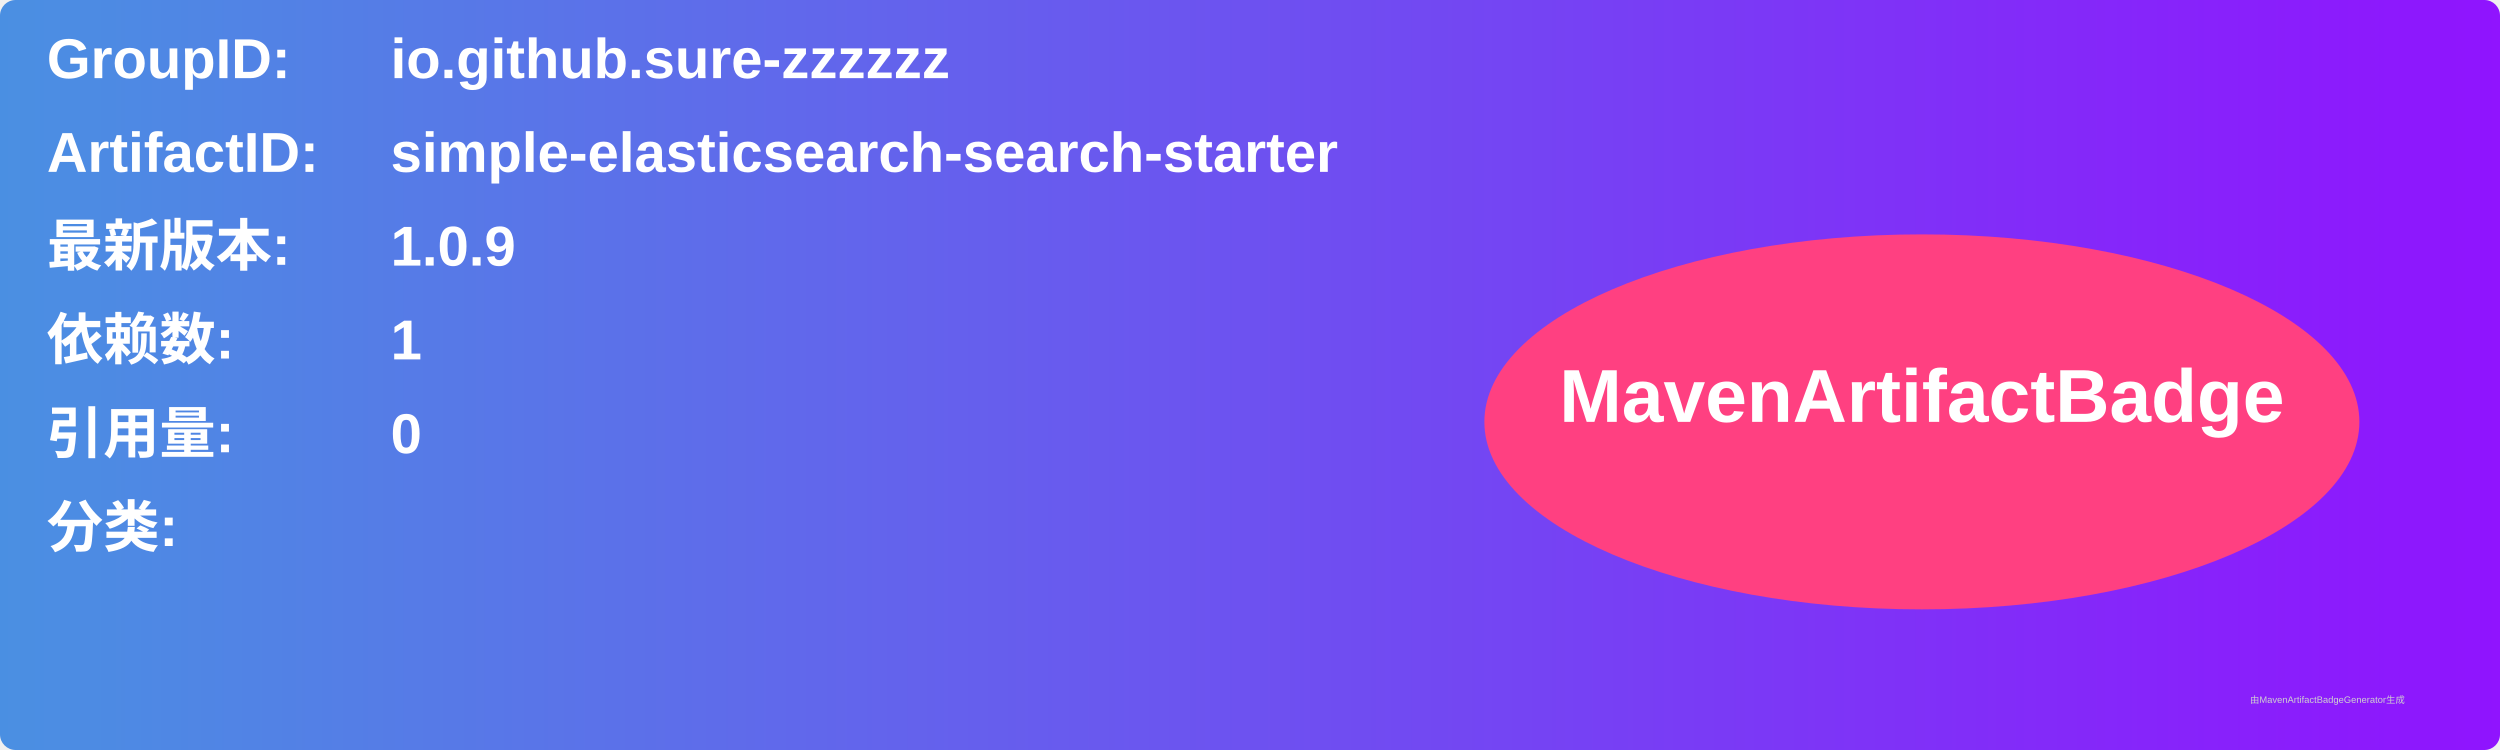
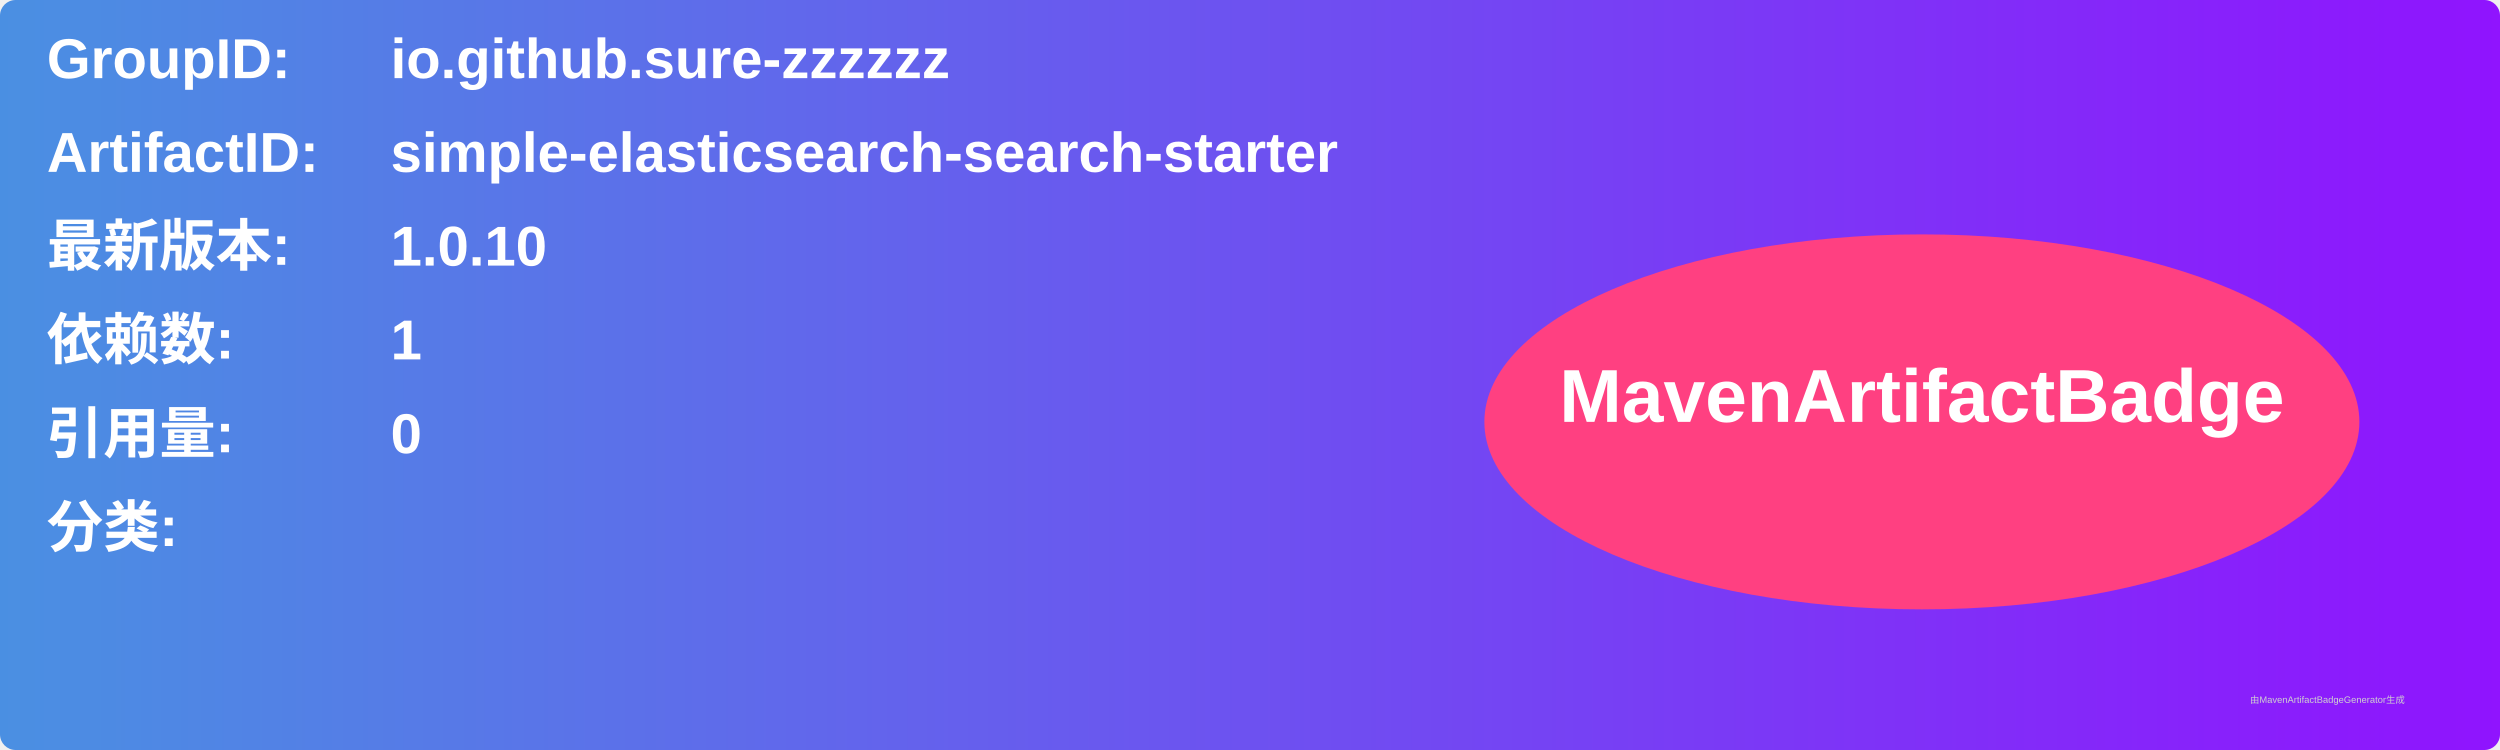
<svg xmlns="http://www.w3.org/2000/svg" width="800" height="240" viewBox="0 0 800 240">
  <linearGradient id="grad" x1="0%" y1="0%" x2="100%" y2="0%">
    <stop offset="0%" stop-color="#4a90e2" />
    <stop offset="100%" stop-color="#9013fe" />
  </linearGradient>
  <rect width="100%" height="100%" rx="5" ry="5" fill="url(#grad)" />
  <g transform="translate(15, 15)">
    <text x="0" y="10" font-family="Arial" font-size="18" fill="white" font-weight="bold" width="260">GroupID:</text>
    <text x="110" y="10" font-family="Arial" font-size="18" fill="white" font-weight="bold" width="460">io.github.sure-zzzzzz</text>
    <text x="0" y="40" font-family="Arial" font-size="18" fill="white" font-weight="bold" width="260">ArtifactID:</text>
    <text x="110" y="40" font-family="Arial" font-size="18" fill="white" font-weight="bold" width="460">simple-elasticsearch-search-starter</text>
    <text x="0" y="70" font-family="Arial" font-size="18" fill="white" font-weight="bold">最新版本:</text>
    <text x="110" y="70" font-family="Arial" font-size="18" fill="white" font-weight="bold">
-       <tspan font-weight="bold">1.0.9</tspan>
+       <tspan font-weight="bold">1.0.10</tspan>
    </text>
    <text x="0" y="100" font-family="Arial" font-size="18" fill="white" font-weight="bold">依赖数: </text>
    <text x="110" y="100" font-family="Arial" font-size="18" fill="white">
      <tspan font-weight="bold">1</tspan>
    </text>
    <text x="0" y="130" font-family="Arial" font-size="18" fill="white" font-weight="bold">引用量: </text>
    <text x="110" y="130" font-family="Arial" font-size="18" fill="white">
      <tspan font-weight="bold">0</tspan>
    </text>
    <text x="0" y="160" font-family="Arial" font-size="18" fill="white" font-weight="bold">分类:</text>
    <text x="10" y="190" font-family="Arial" font-size="10" fill="white">
      <tspan font-weight="bold" />
    </text>
    <ellipse cx="600" cy="120" rx="140" ry="60" fill="#ff4081" />
    <text x="600" y="120" text-anchor="middle" font-family="Arial" font-size="24" fill="white" font-weight="bold">MavenArtifactBadge</text>
  </g>
  <text x="720" y="225" font-family="Arial" font-size="3" fill="#d0d0d0">由MavenArtifactBadgeGenerator生成</text>
</svg>
